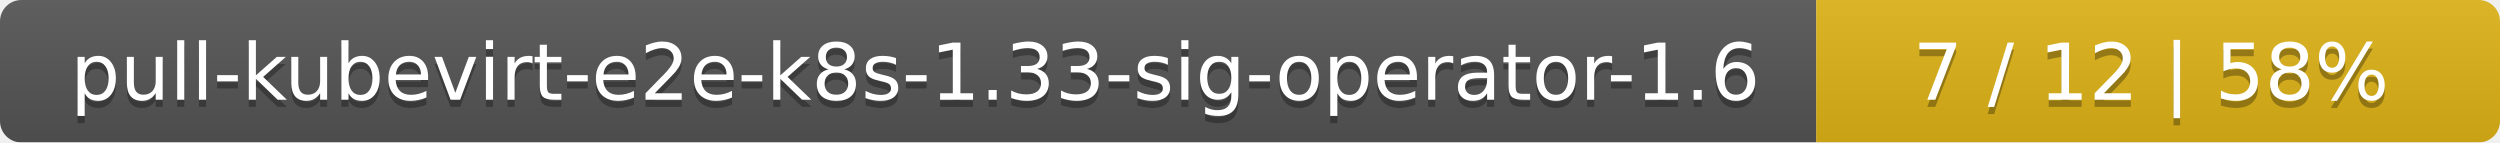
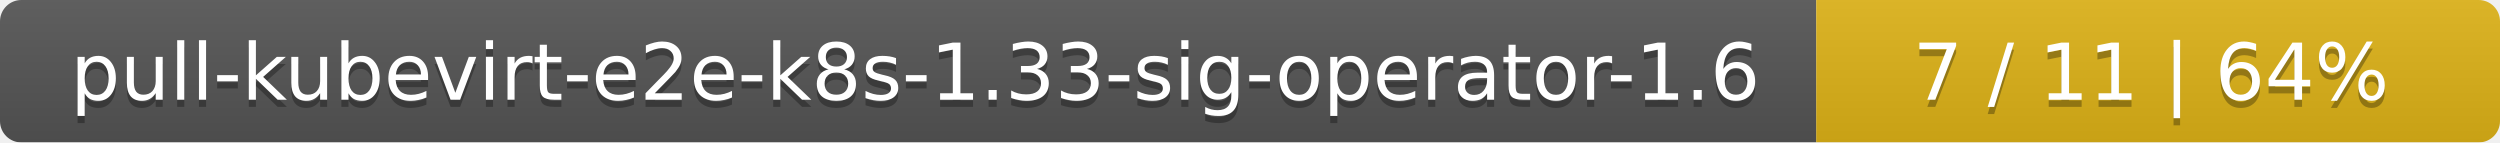
<svg xmlns="http://www.w3.org/2000/svg" width="351" height="20">
  <linearGradient id="smooth" x2="0" y2="100%">
    <stop offset="0" stop-color="#bbb" stop-opacity=".1" />
    <stop offset="1" stop-opacity=".1" />
  </linearGradient>
  <mask id="round">
    <rect width="351" height="20" rx="3" fill="#fff" />
  </mask>
  <g mask="url(#round)">
    <rect width="255" height="20" fill="#555" />
    <rect x="255" width="96" height="20" fill="#dfb317" />
    <rect width="351" height="20" fill="url(#smooth)" />
  </g>
  <g fill="#fff" text-anchor="middle" font-family="DejaVu Sans,Verdana,Geneva,sans-serif" font-size="11">
    <text x="128.5" y="15" fill="#010101" fill-opacity=".3">pull-kubevirt-e2e-k8s-1.33-sig-operator-1.6</text>
    <text x="128.5" y="14">pull-kubevirt-e2e-k8s-1.33-sig-operator-1.6</text>
-     <text x="302" y="15" fill="#010101" fill-opacity=".3">7 / 12    |    58%</text>
-     <text x="302" y="14">7 / 12    |    58%</text>
+     <text x="302" y="15" fill="#010101" fill-opacity=".3">7 / 11    |    64%</text>
+     <text x="302" y="14">7 / 11    |    64%</text>
  </g>
</svg>
